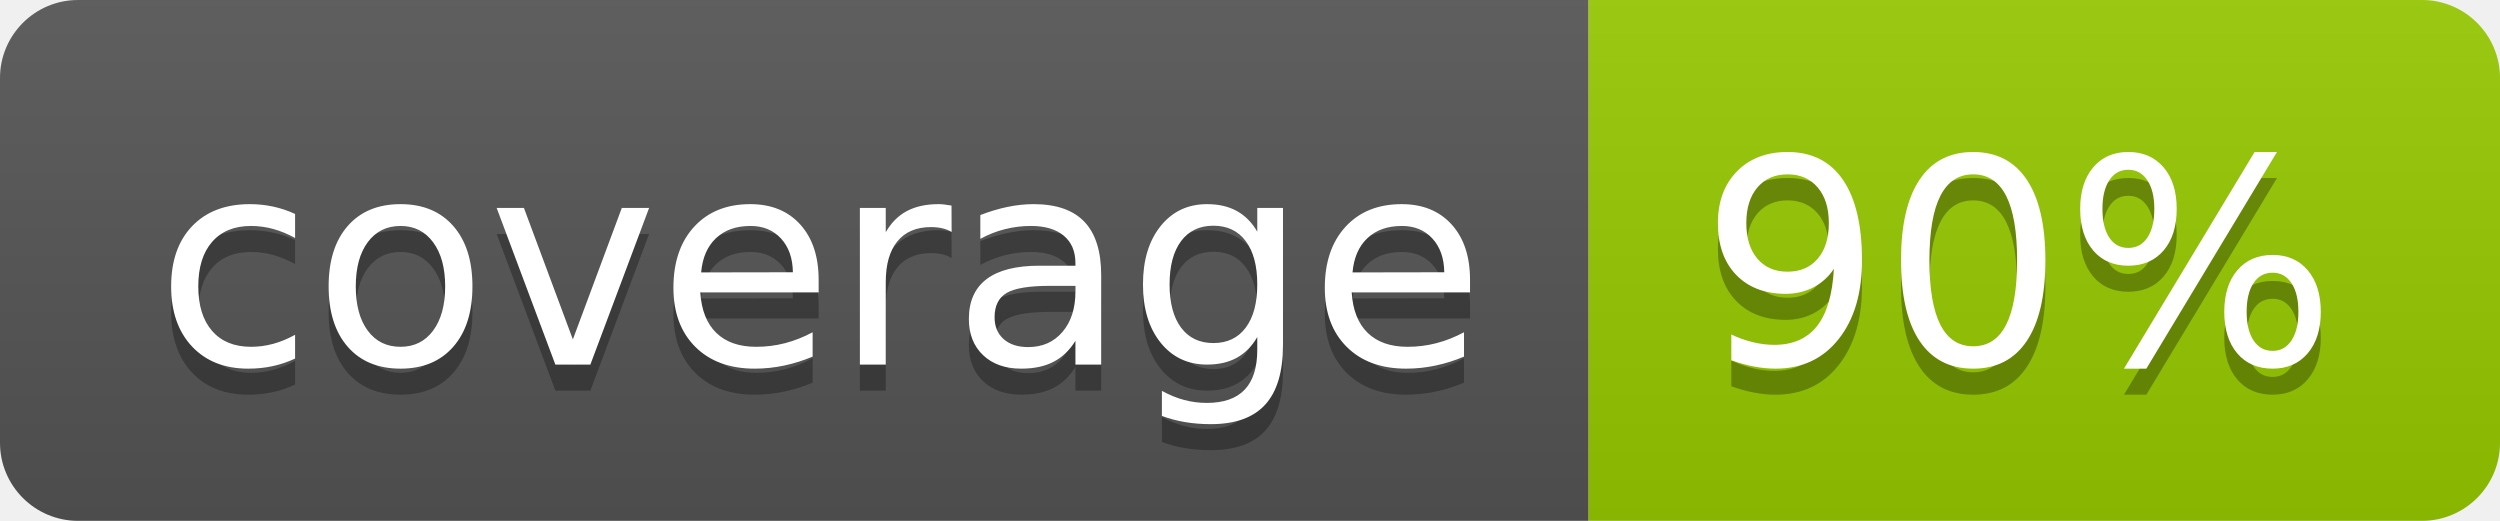
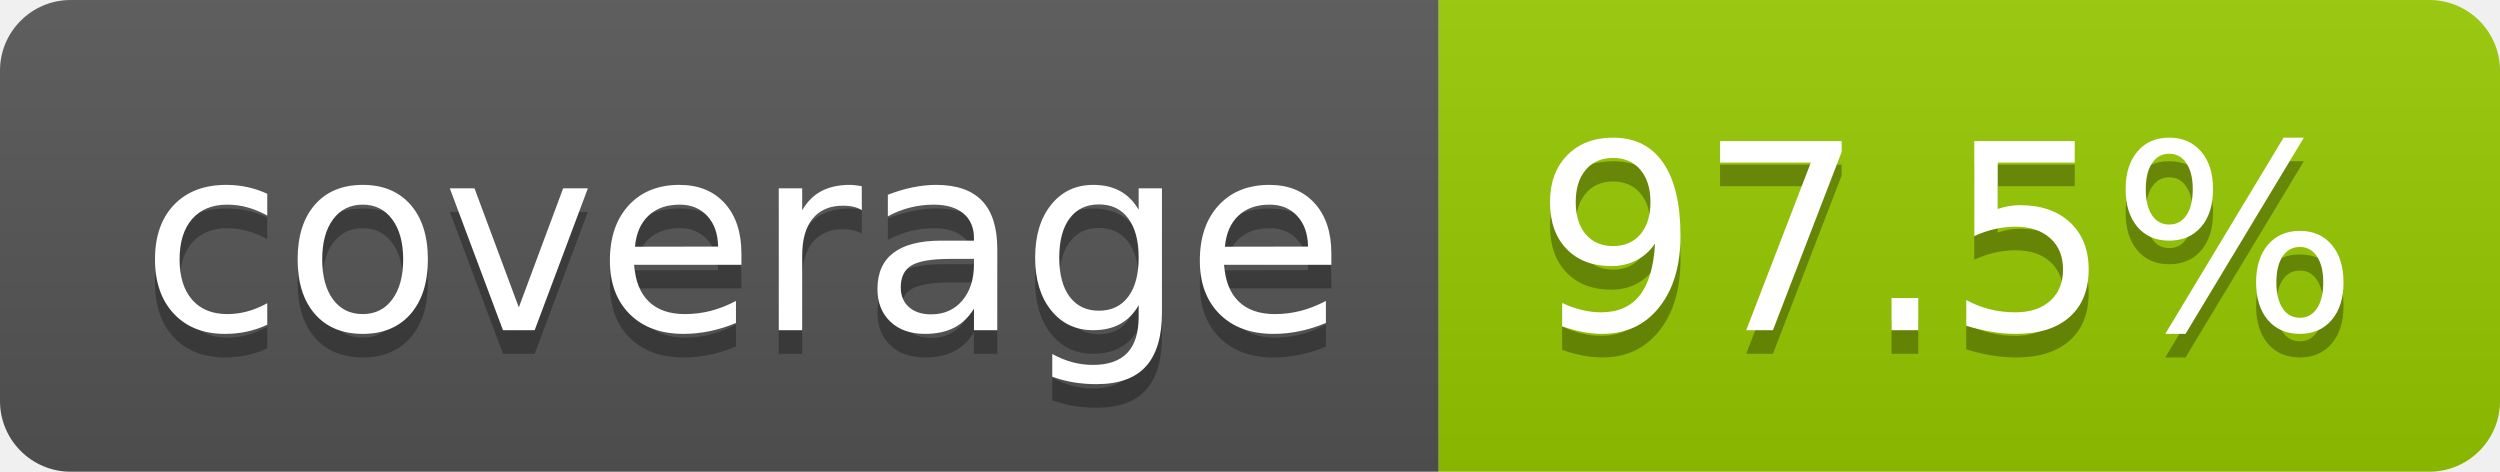
- <svg xmlns="http://www.w3.org/2000/svg" width="96" height="20" role="img" aria-label="coverage: 90%">
+ <svg xmlns="http://www.w3.org/2000/svg" width="106" height="20" role="img" aria-label="coverage: 97.5%">
  <linearGradient id="s" x2="0" y2="100%">
    <stop offset="0" stop-color="#bbb" stop-opacity=".1" />
    <stop offset="1" stop-opacity=".1" />
  </linearGradient>
  <clipPath id="r">
-     <rect width="96" height="20" rx="3" fill="#fff" />
+     <rect width="106" height="20" rx="3" fill="#fff" />
  </clipPath>
  <g clip-path="url(#r)">
    <rect width="61" height="20" fill="#555" />
-     <rect x="61" width="35" height="20" fill="#97ca00" />
-     <rect width="96" height="20" fill="url(#s)" />
+     <rect x="61" width="45" height="20" fill="#97ca00" />
+     <rect width="106" height="20" fill="url(#s)" />
  </g>
  <g fill="#fff" text-anchor="middle" font-family="Verdana,Geneva,DejaVu Sans,sans-serif" text-rendering="geometricPrecision" font-size="110">
    <text aria-hidden="true" x="315" y="150" fill="#010101" fill-opacity=".3" transform="scale(.1)" textLength="510">coverage</text>
    <text x="315" y="140" transform="scale(.1)" fill="#fff" textLength="510">coverage</text>
-     <text aria-hidden="true" x="775" y="150" fill="#010101" fill-opacity=".3" transform="scale(.1)" textLength="245">90%</text>
-     <text x="775" y="140" transform="scale(.1)" fill="#fff" textLength="245">90%</text>
+     <text aria-hidden="true" x="825" y="150" fill="#010101" fill-opacity=".3" transform="scale(.1)" textLength="350">97.5%</text>
+     <text x="825" y="140" transform="scale(.1)" fill="#fff" textLength="350">97.5%</text>
  </g>
</svg>
